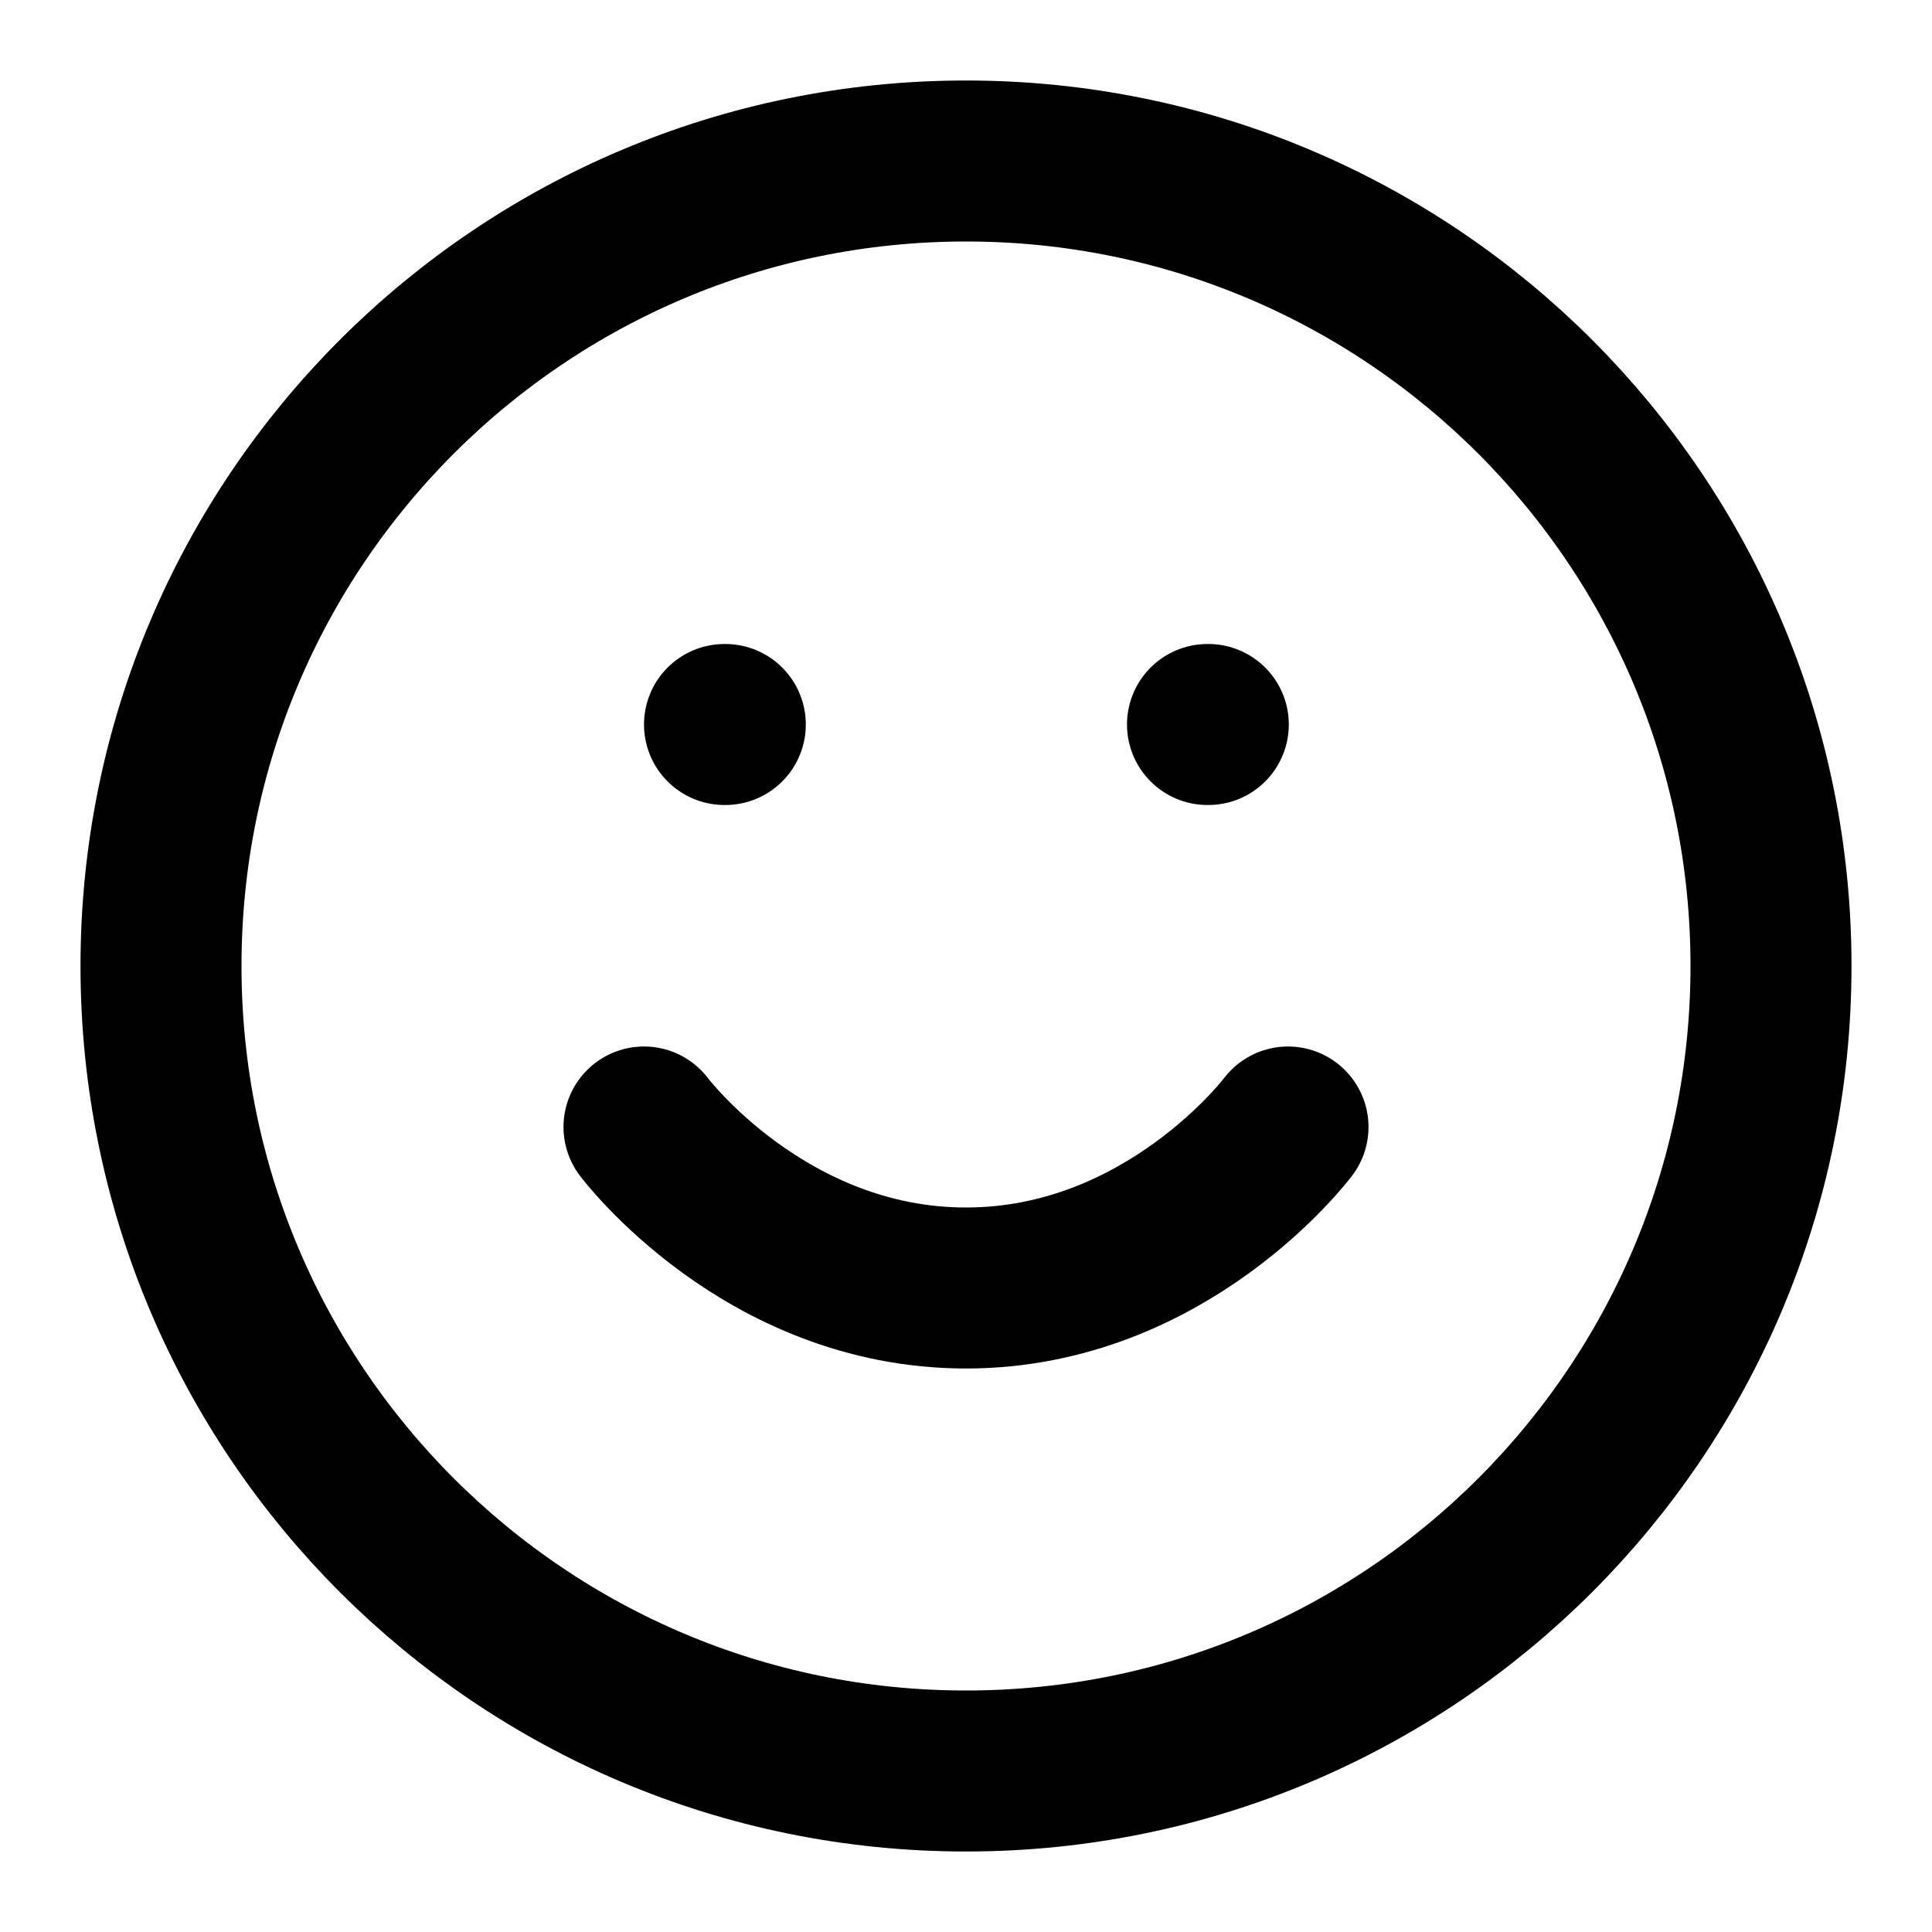
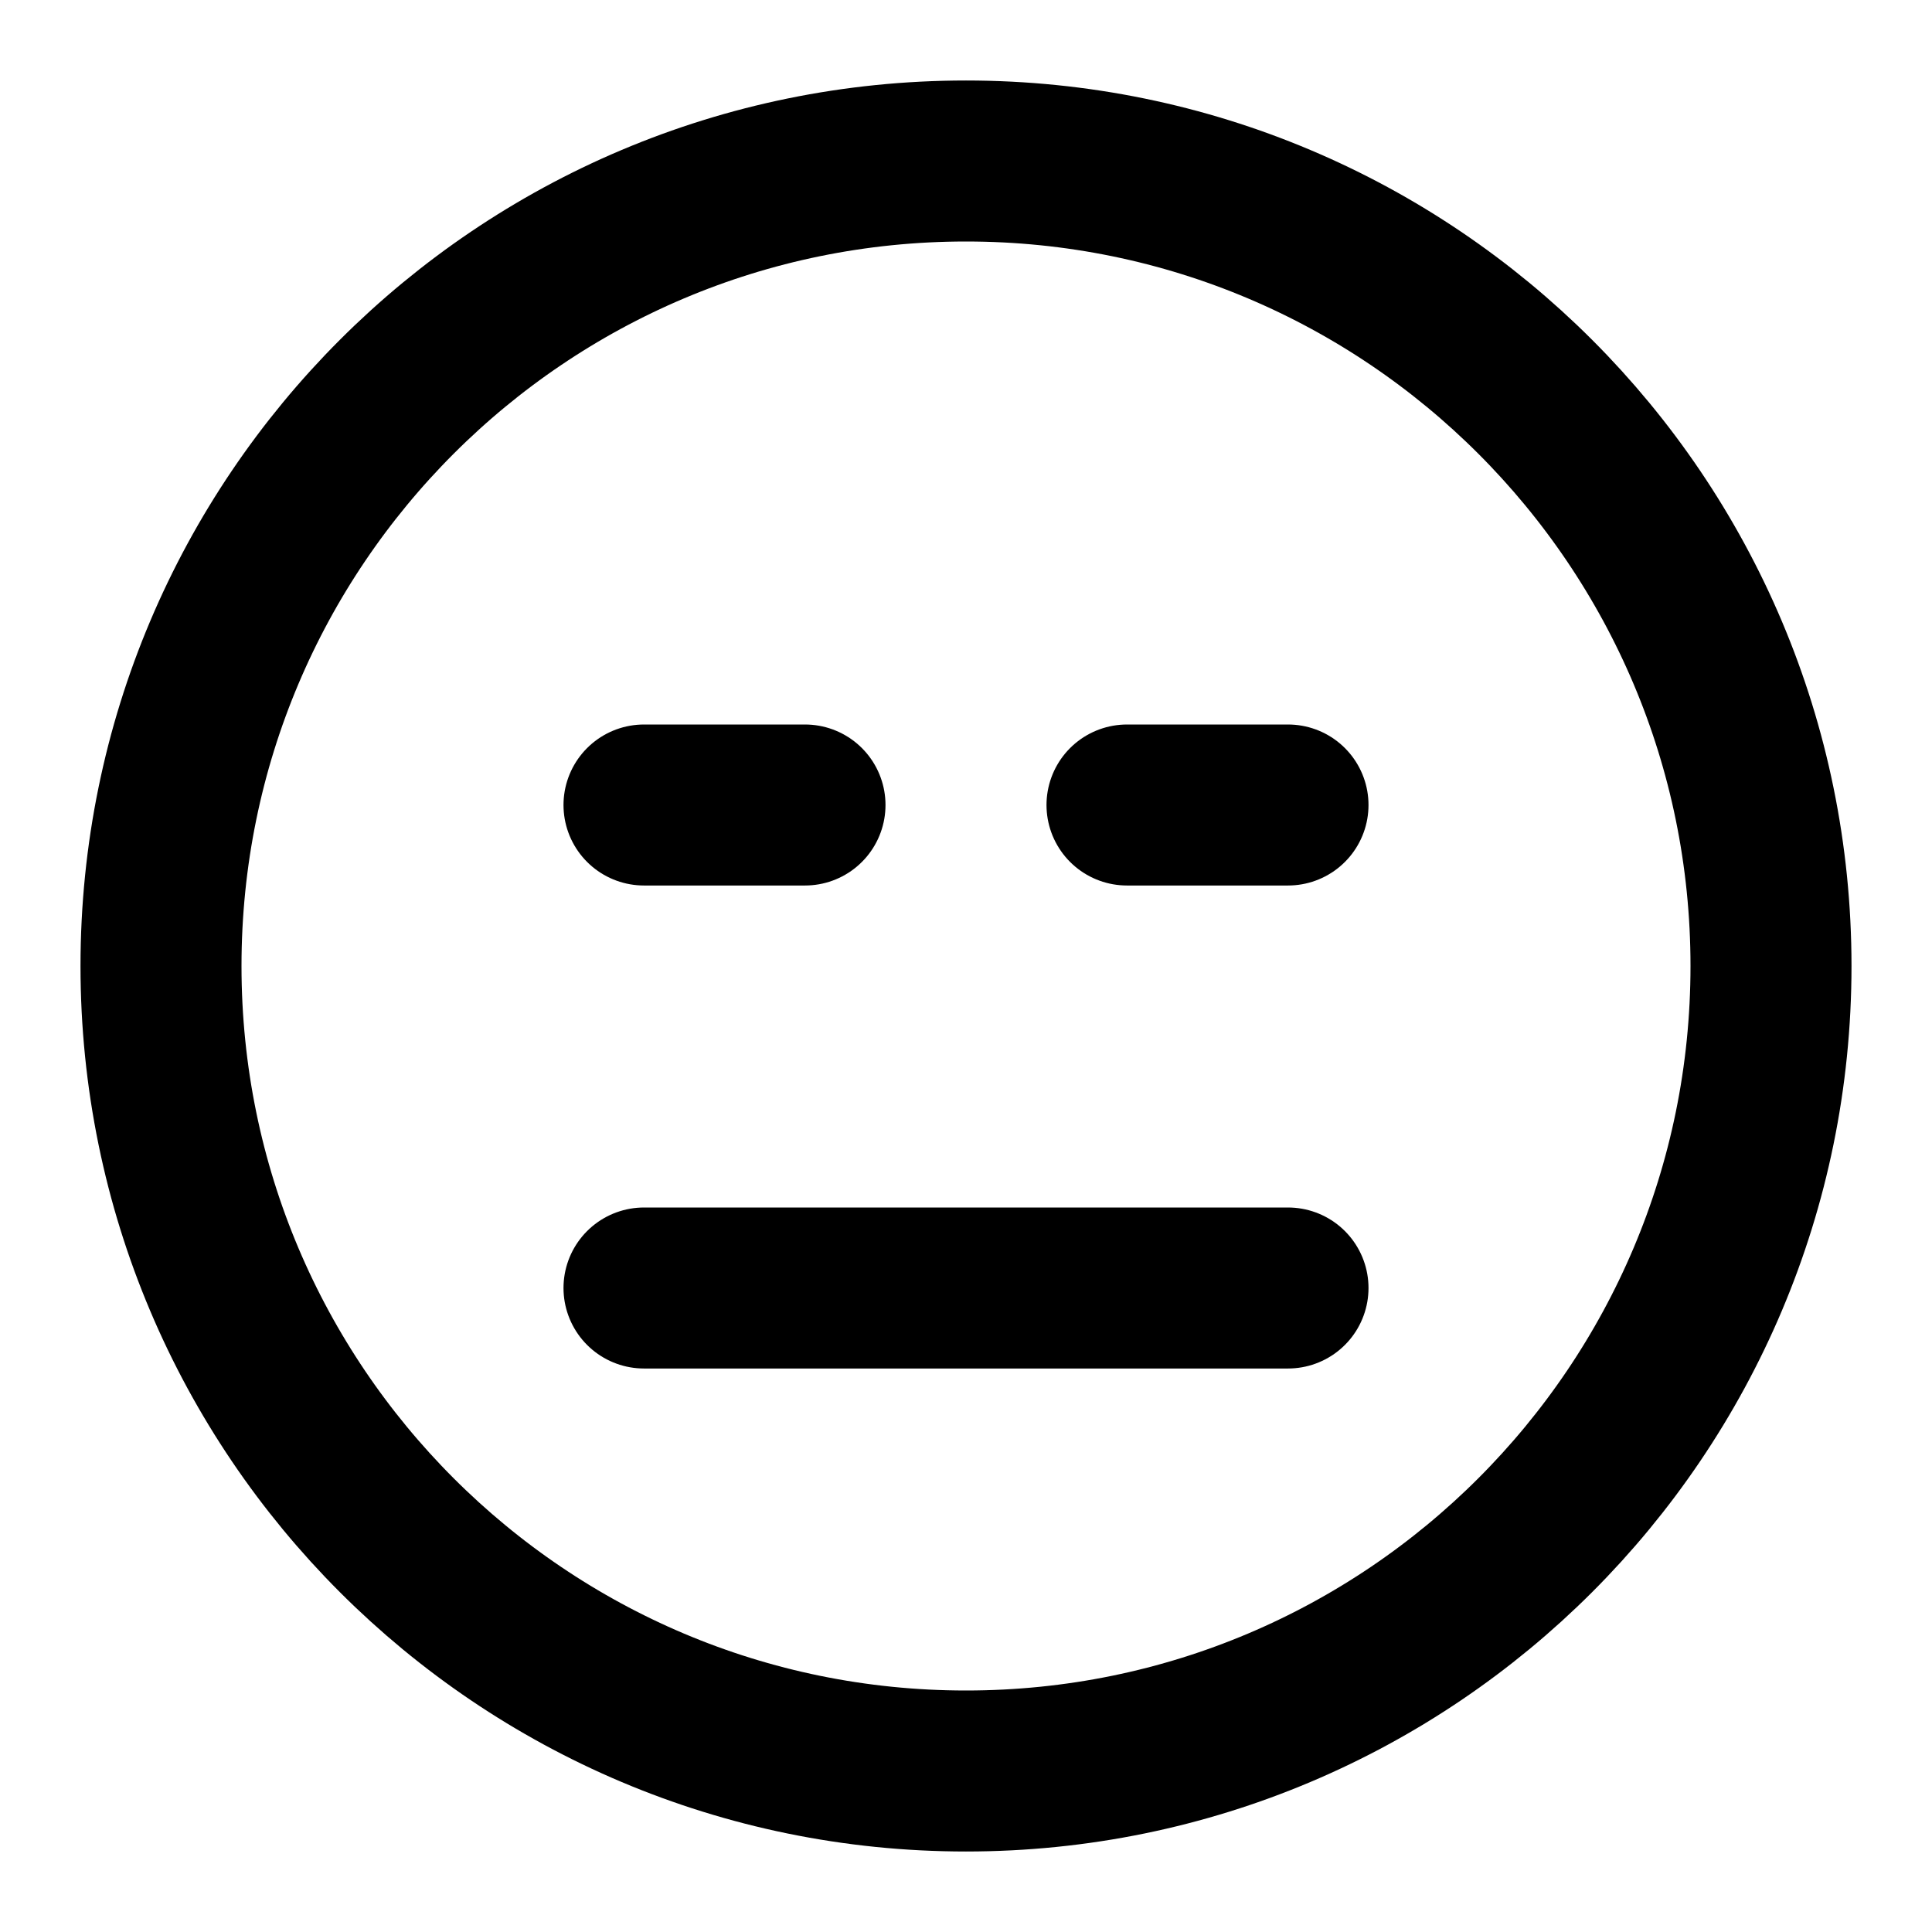
<svg xmlns="http://www.w3.org/2000/svg" width="24" height="24" viewBox="0 0 24 24" fill="none" stroke="currentColor" stroke-width="2" stroke-linecap="round" stroke-linejoin="round">
+   <path d="M14 10h2" />
+   <path d="M8 10h2" />
+   <path d="M8 16h8" />
  <circle cx="12" cy="12" r="10" />
-   <path d="M8 14s1.5 2 4 2 4-2 4-2" />
-   <line x1="9" x2="9.01" y1="9" y2="9" />
-   <line x1="15" x2="15.01" y1="9" y2="9" />
</svg>
